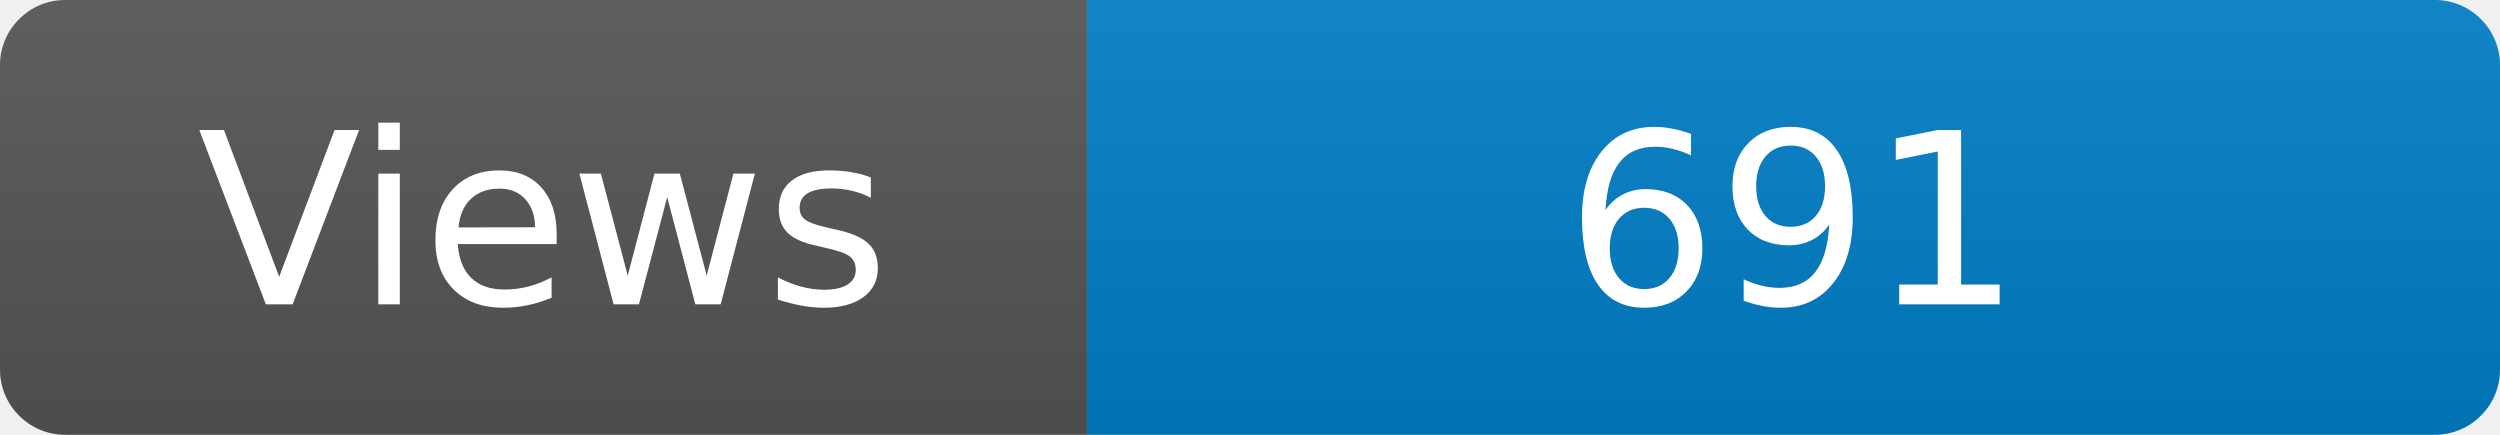
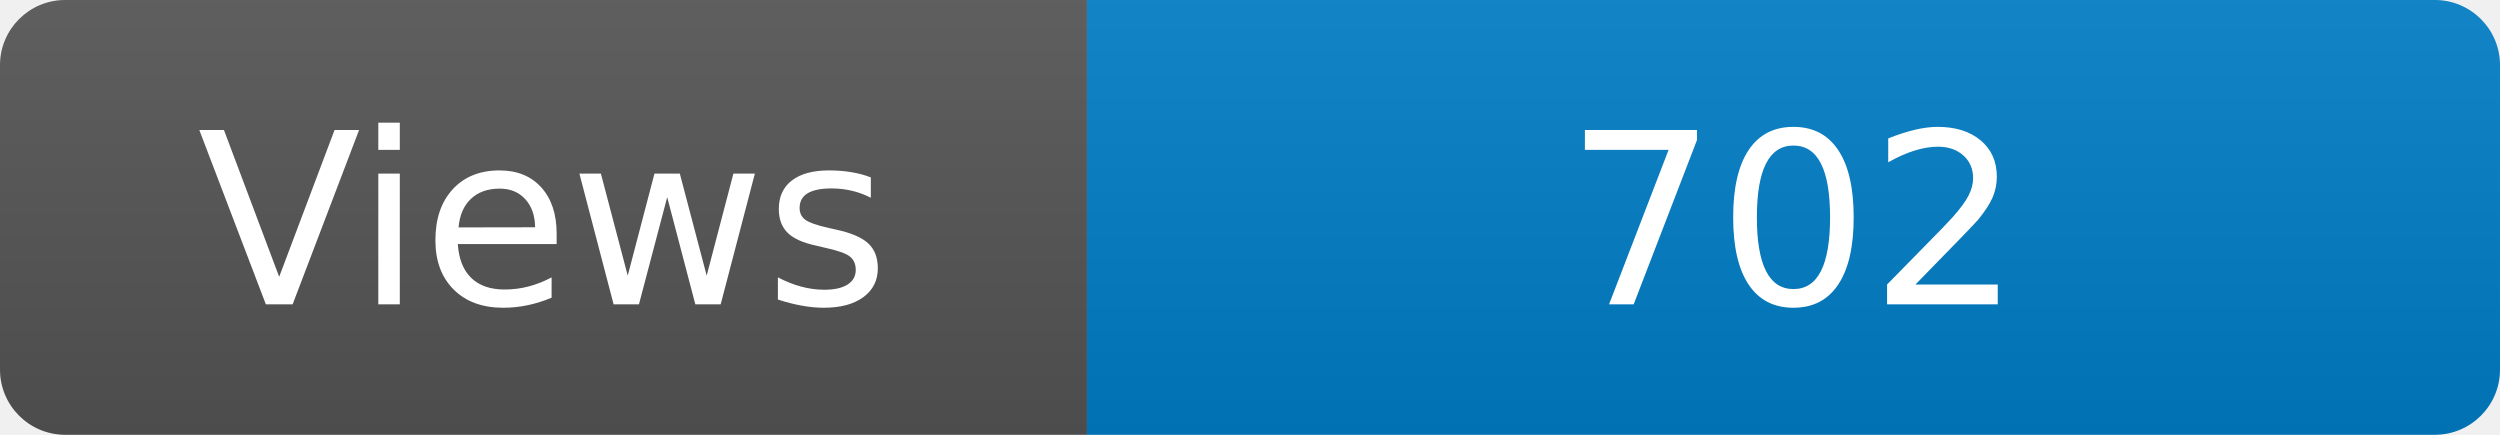
<svg xmlns="http://www.w3.org/2000/svg" width="115" height="20" role="img" aria-label="Maintained?: yes">
  <linearGradient id="s" x2="0" y2="100%">
    <stop offset="0" stop-color="#bbb" stop-opacity=".1" />
    <stop offset="1" stop-opacity=".1" />
  </linearGradient>
  <clipPath id="r">
    <rect width="115" height="20" rx="3" fill="#fff" />
  </clipPath>
  <g clip-path="url(#r)">
    <rect width="50" height="20" fill="#555" />
    <rect x="50" width="160" height="20" fill="#007ec6" />
    <rect width="115" height="20" fill="url(#s)" />
  </g>
  <g fill="#fff" text-anchor="middle" font-family="Verdana,Geneva,DejaVu Sans,sans-serif" font-size="110">
    <text x="250" y="140" transform="scale(.1)" fill="#fff">Views</text>
-     <text x="825" y="140" transform="scale(.1)" fill="#fff">691</text>
+     <text x="825" y="140" transform="scale(.1)" fill="#fff">702</text>
  </g>
</svg>
